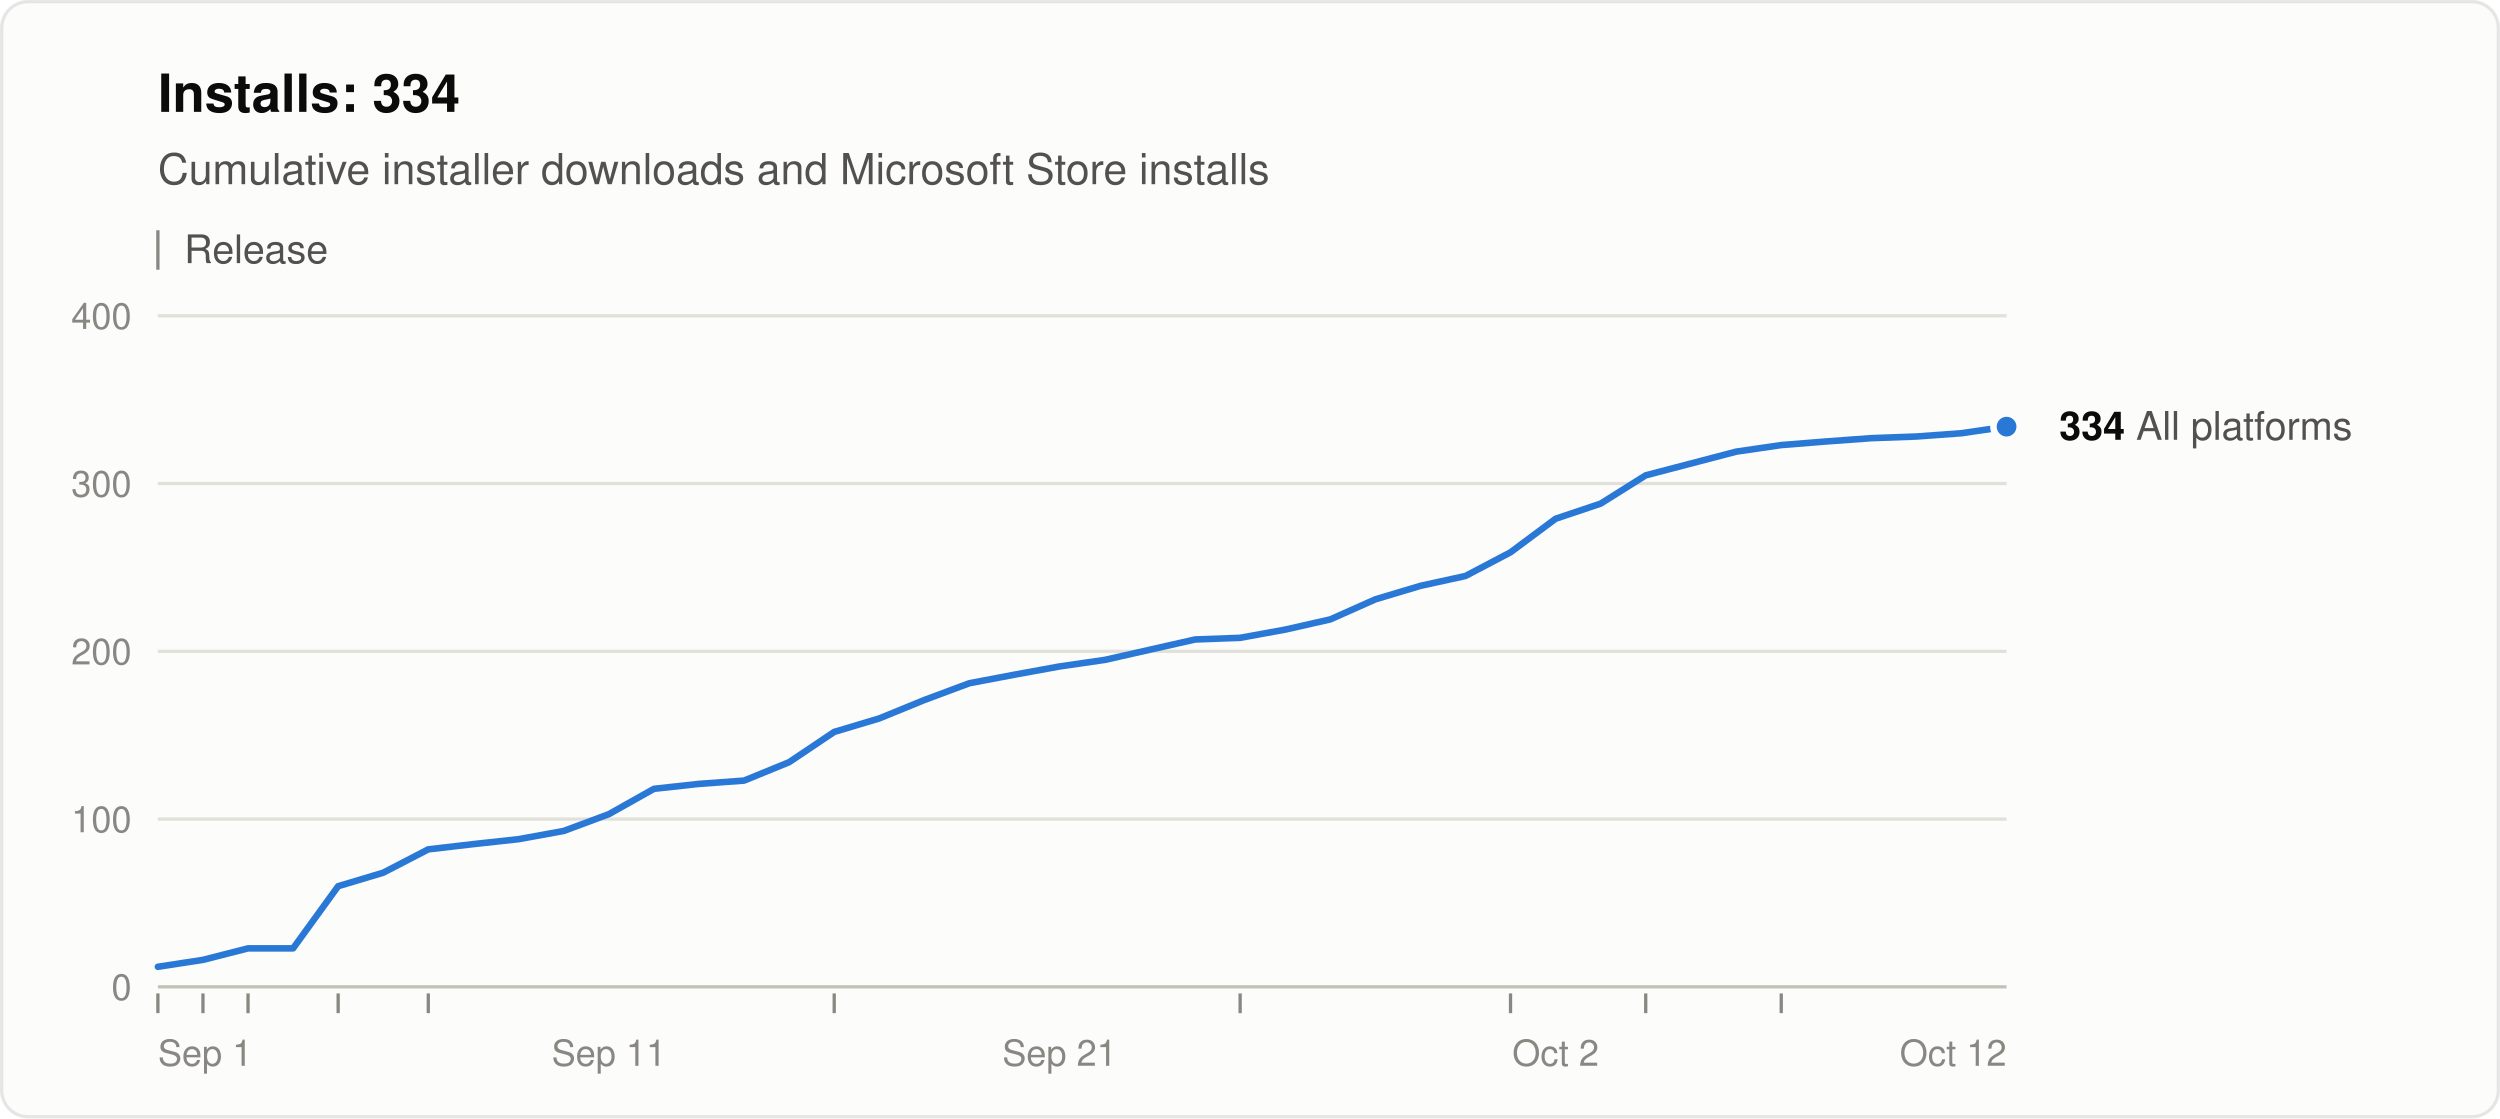
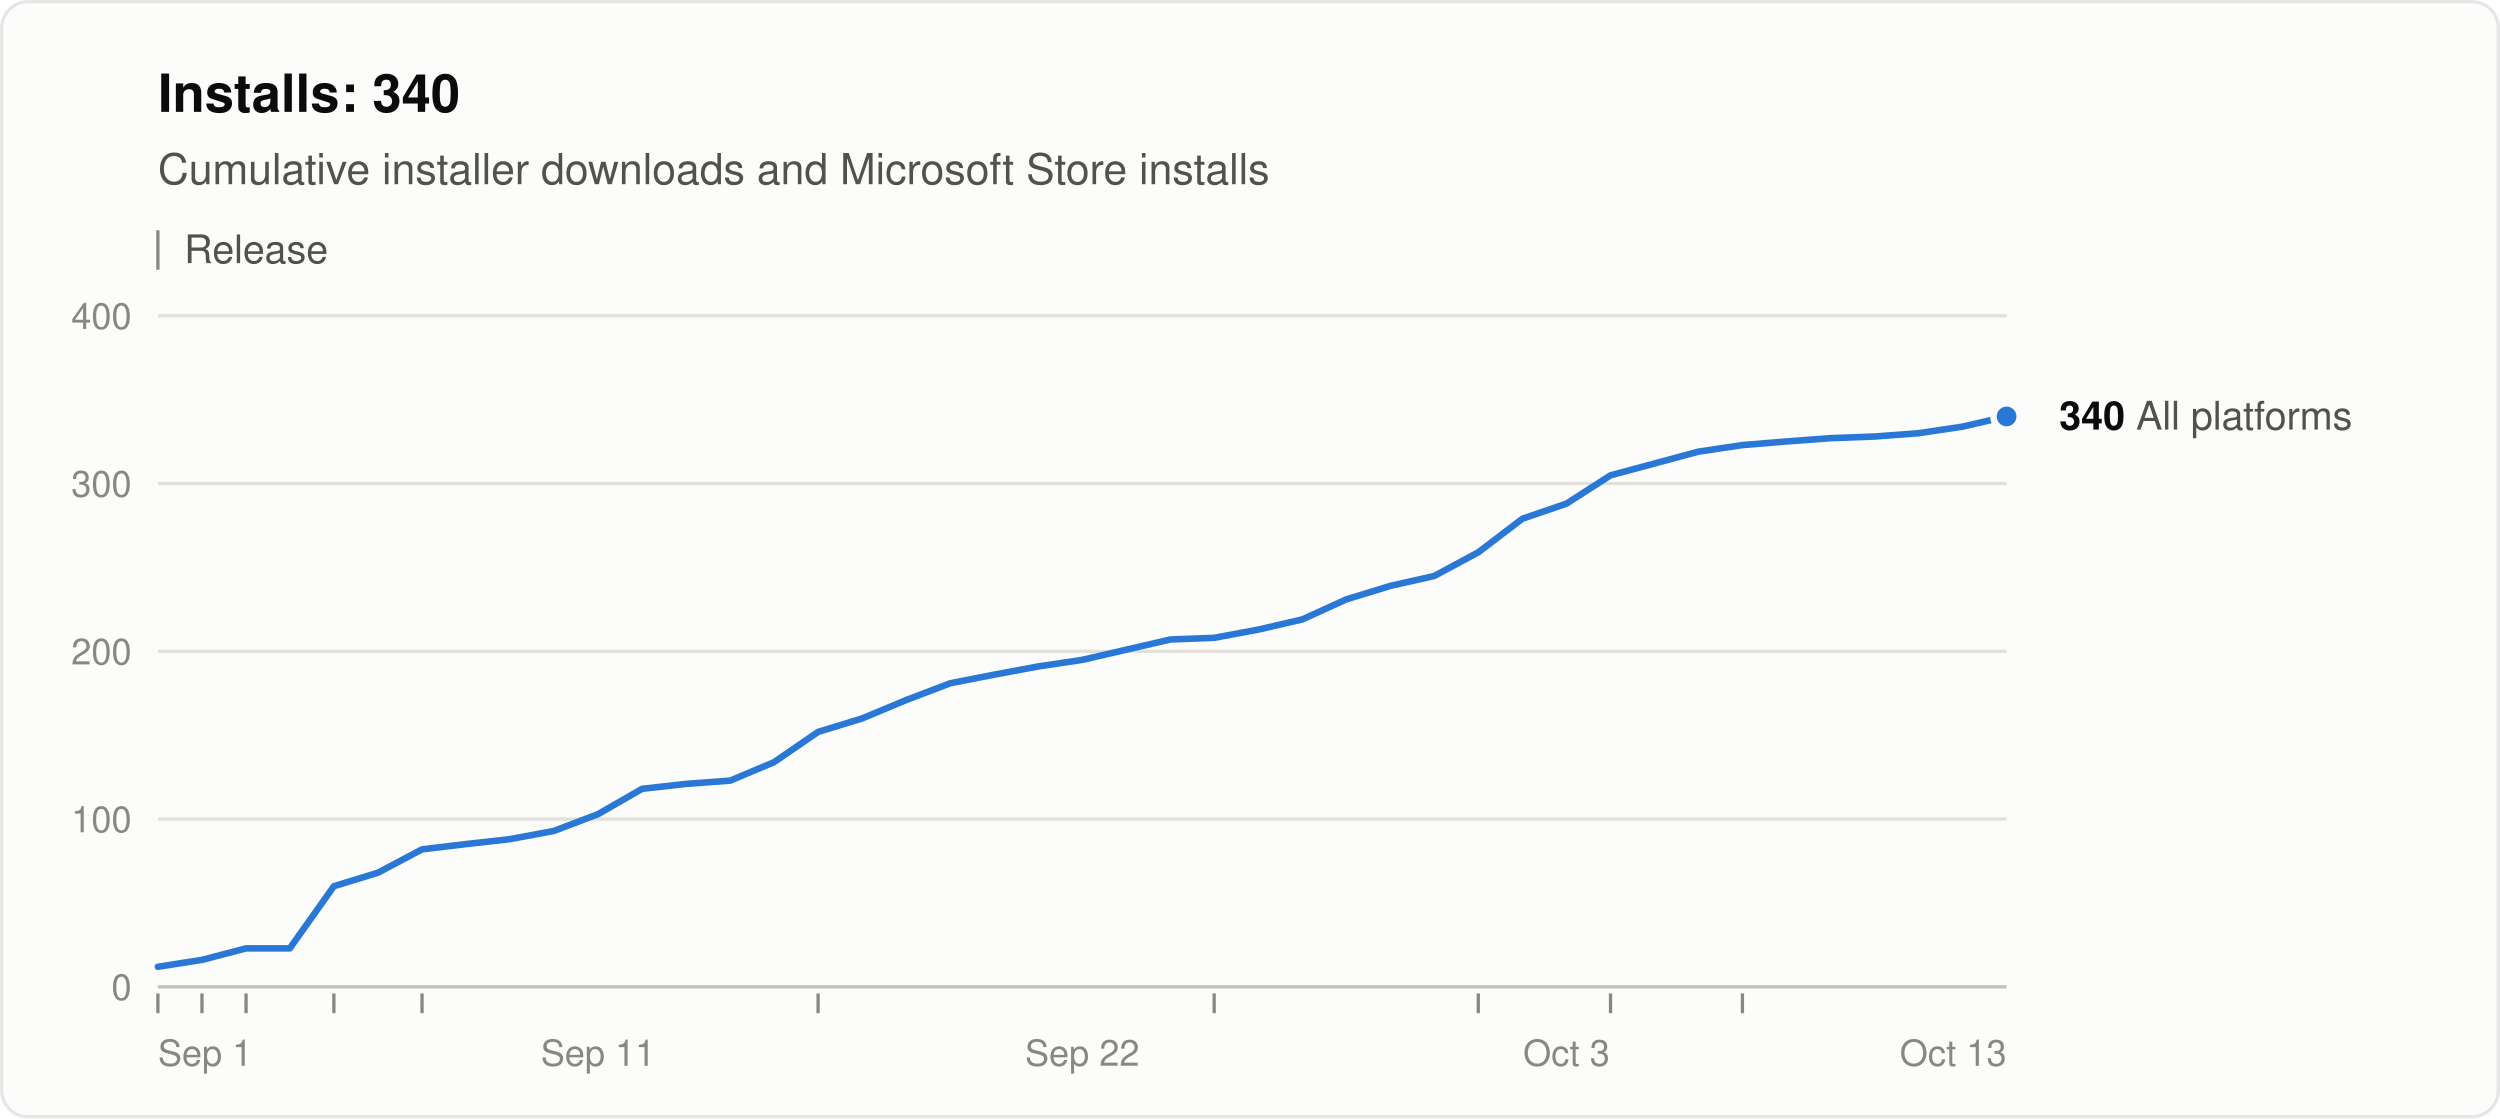
<svg xmlns="http://www.w3.org/2000/svg" width="760" height="340" viewBox="0 0 760 340" role="img" aria-labelledby="title desc" font-family="system-ui, -apple-system, &quot;Segoe UI&quot;, Helvetica, Arial, sans-serif">
  <rect x="0.5" y="0.5" width="759" height="339" rx="8" fill="#fcfcfb" stroke="rgba(11,11,11,0.10)" />
-   <text x="48" y="34" font-size="16" font-weight="600" fill="#0b0b0b">Installs: 334</text>
+   <text x="48" y="34" font-size="16" font-weight="600" fill="#0b0b0b">Installs: 340</text>
  <text x="48" y="56" font-size="13" fill="#52514e">Cumulative installer downloads and Microsoft Store installs</text>
  <line x1="48" y1="70" x2="48" y2="82" stroke="#898781" />
  <text x="56" y="80" font-size="12" fill="#52514e">Release</text>
  <line x1="48" y1="300.0" x2="610" y2="300.0" stroke="#c3c2b7" />
  <text x="40" y="304.0" font-size="11" text-anchor="end" fill="#898781" style="font-variant-numeric: tabular-nums">0</text>
  <line x1="48" y1="249.0" x2="610" y2="249.0" stroke="#e1e0d9" />
  <text x="40" y="253.0" font-size="11" text-anchor="end" fill="#898781" style="font-variant-numeric: tabular-nums">100</text>
  <line x1="48" y1="198.0" x2="610" y2="198.0" stroke="#e1e0d9" />
  <text x="40" y="202.0" font-size="11" text-anchor="end" fill="#898781" style="font-variant-numeric: tabular-nums">200</text>
  <line x1="48" y1="147.0" x2="610" y2="147.0" stroke="#e1e0d9" />
  <text x="40" y="151.0" font-size="11" text-anchor="end" fill="#898781" style="font-variant-numeric: tabular-nums">300</text>
  <line x1="48" y1="96.0" x2="610" y2="96.0" stroke="#e1e0d9" />
  <text x="40" y="100.0" font-size="11" text-anchor="end" fill="#898781" style="font-variant-numeric: tabular-nums">400</text>
  <text x="48.0" y="324" font-size="11" text-anchor="start" fill="#898781">Sep 1</text>
-   <text x="185.1" y="324" font-size="11" text-anchor="middle" fill="#898781">Sep 11</text>
-   <text x="322.1" y="324" font-size="11" text-anchor="middle" fill="#898781">Sep 21</text>
-   <text x="472.9" y="324" font-size="11" text-anchor="middle" fill="#898781">Oct 2</text>
-   <text x="610.0" y="324" font-size="11" text-anchor="end" fill="#898781">Oct 12</text>
+   <text x="181.8" y="324" font-size="11" text-anchor="middle" fill="#898781">Sep 11</text>
+   <text x="329.0" y="324" font-size="11" text-anchor="middle" fill="#898781">Sep 22</text>
+   <text x="476.2" y="324" font-size="11" text-anchor="middle" fill="#898781">Oct 3</text>
+   <text x="610.0" y="324" font-size="11" text-anchor="end" fill="#898781">Oct 13</text>
  <line x1="48.0" y1="302" x2="48.0" y2="308" stroke="#898781" />
-   <line x1="61.7" y1="302" x2="61.7" y2="308" stroke="#898781" />
-   <line x1="75.4" y1="302" x2="75.4" y2="308" stroke="#898781" />
-   <line x1="102.8" y1="302" x2="102.8" y2="308" stroke="#898781" />
-   <line x1="130.2" y1="302" x2="130.2" y2="308" stroke="#898781" />
-   <line x1="253.6" y1="302" x2="253.6" y2="308" stroke="#898781" />
-   <line x1="377.0" y1="302" x2="377.0" y2="308" stroke="#898781" />
-   <line x1="459.2" y1="302" x2="459.2" y2="308" stroke="#898781" />
-   <line x1="500.3" y1="302" x2="500.3" y2="308" stroke="#898781" />
-   <line x1="541.5" y1="302" x2="541.5" y2="308" stroke="#898781" />
-   <polyline points="48.0,293.9 61.7,291.8 75.4,288.3 89.1,288.3 102.8,269.4 116.5,265.3 130.2,258.2 144.0,256.6 157.7,255.1 171.4,252.6 185.1,247.5 198.8,239.8 212.5,238.3 226.2,237.3 239.9,231.7 253.6,222.5 267.3,218.4 281.0,212.8 294.7,207.7 308.4,205.1 322.1,202.6 335.9,200.6 349.6,197.5 363.3,194.4 377.0,193.9 390.7,191.4 404.4,188.3 418.1,182.2 431.8,178.1 445.5,175.1 459.2,167.9 472.9,157.7 486.6,153.1 500.3,144.5 527.8,137.3 541.5,135.3 555.2,134.2 568.9,133.2 582.6,132.7 596.3,131.7 610.0,129.7" fill="none" stroke="#2a78d6" stroke-width="2" stroke-linejoin="round" stroke-linecap="round" />
-   <circle cx="610.0" cy="129.7" r="4" fill="#2a78d6" stroke="#fcfcfb" stroke-width="2" />
-   <text x="626.0" y="133.7" font-size="12" fill="#52514e">
-     <tspan font-weight="600" fill="#0b0b0b">334</tspan> All platforms</text>
+   <line x1="61.4" y1="302" x2="61.4" y2="308" stroke="#898781" />
+   <line x1="74.8" y1="302" x2="74.8" y2="308" stroke="#898781" />
+   <line x1="101.5" y1="302" x2="101.5" y2="308" stroke="#898781" />
+   <line x1="128.3" y1="302" x2="128.3" y2="308" stroke="#898781" />
+   <line x1="248.7" y1="302" x2="248.7" y2="308" stroke="#898781" />
+   <line x1="369.1" y1="302" x2="369.1" y2="308" stroke="#898781" />
+   <line x1="449.4" y1="302" x2="449.4" y2="308" stroke="#898781" />
+   <line x1="489.6" y1="302" x2="489.6" y2="308" stroke="#898781" />
+   <line x1="529.7" y1="302" x2="529.7" y2="308" stroke="#898781" />
+   <polyline points="48.0,293.9 61.4,291.8 74.8,288.3 88.1,288.3 101.5,269.4 114.9,265.3 128.3,258.2 141.7,256.6 155.0,255.1 168.4,252.6 181.8,247.5 195.2,239.8 208.6,238.3 222.0,237.3 235.3,231.7 248.7,222.5 262.1,218.4 275.5,212.8 288.9,207.7 302.2,205.1 315.6,202.6 329.0,200.6 342.4,197.5 355.8,194.4 369.1,193.9 382.5,191.4 395.9,188.3 409.3,182.2 422.7,178.1 436.0,175.1 449.4,167.9 462.8,157.7 476.2,153.1 489.6,144.5 516.3,137.3 529.7,135.3 543.1,134.2 556.5,133.2 569.9,132.7 583.2,131.7 596.6,129.7 610.0,126.6" fill="none" stroke="#2a78d6" stroke-width="2" stroke-linejoin="round" stroke-linecap="round" />
+   <circle cx="610.0" cy="126.6" r="4" fill="#2a78d6" stroke="#fcfcfb" stroke-width="2" />
+   <text x="626.0" y="130.6" font-size="12" fill="#52514e">
+     <tspan font-weight="600" fill="#0b0b0b">340</tspan> All platforms</text>
</svg>
